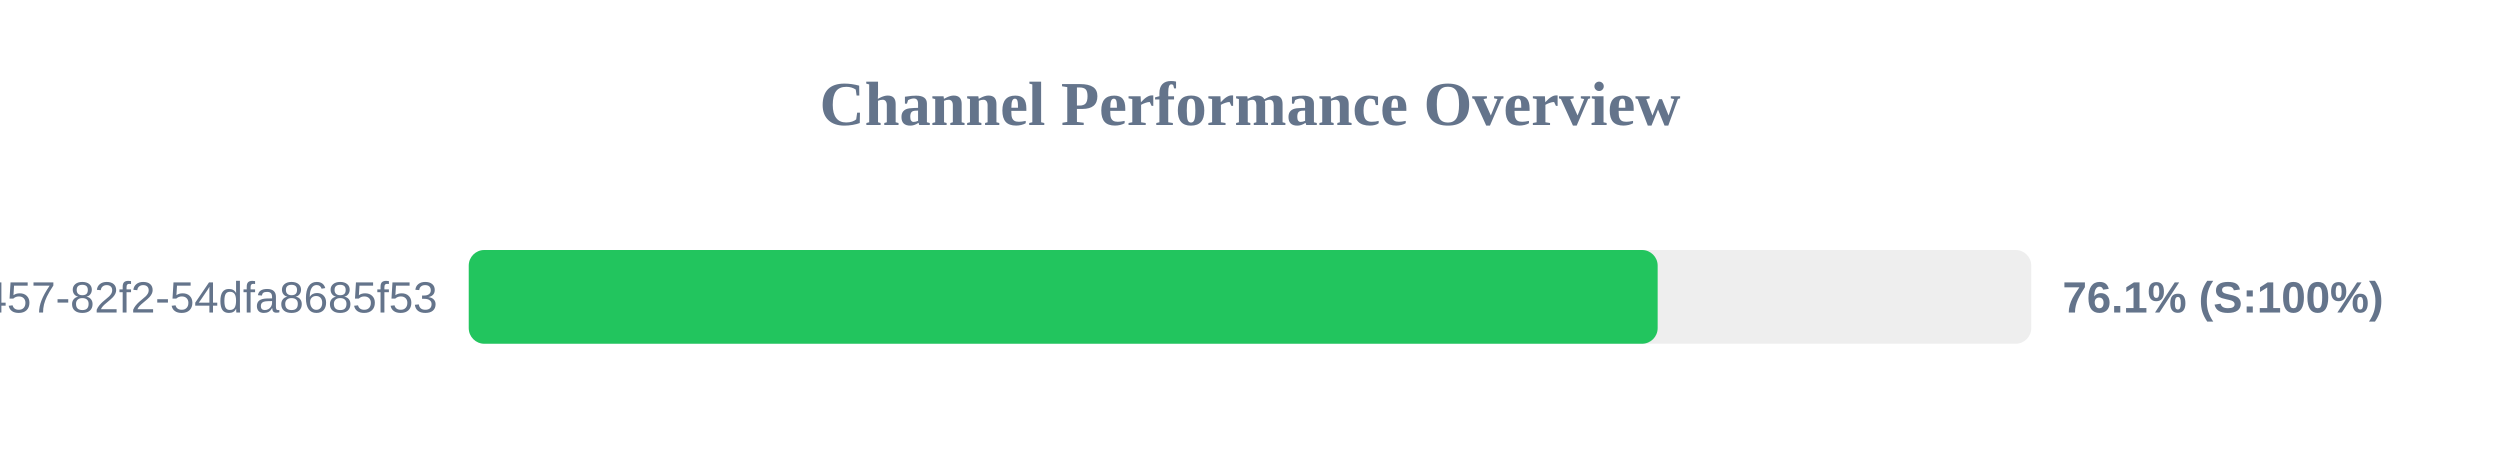
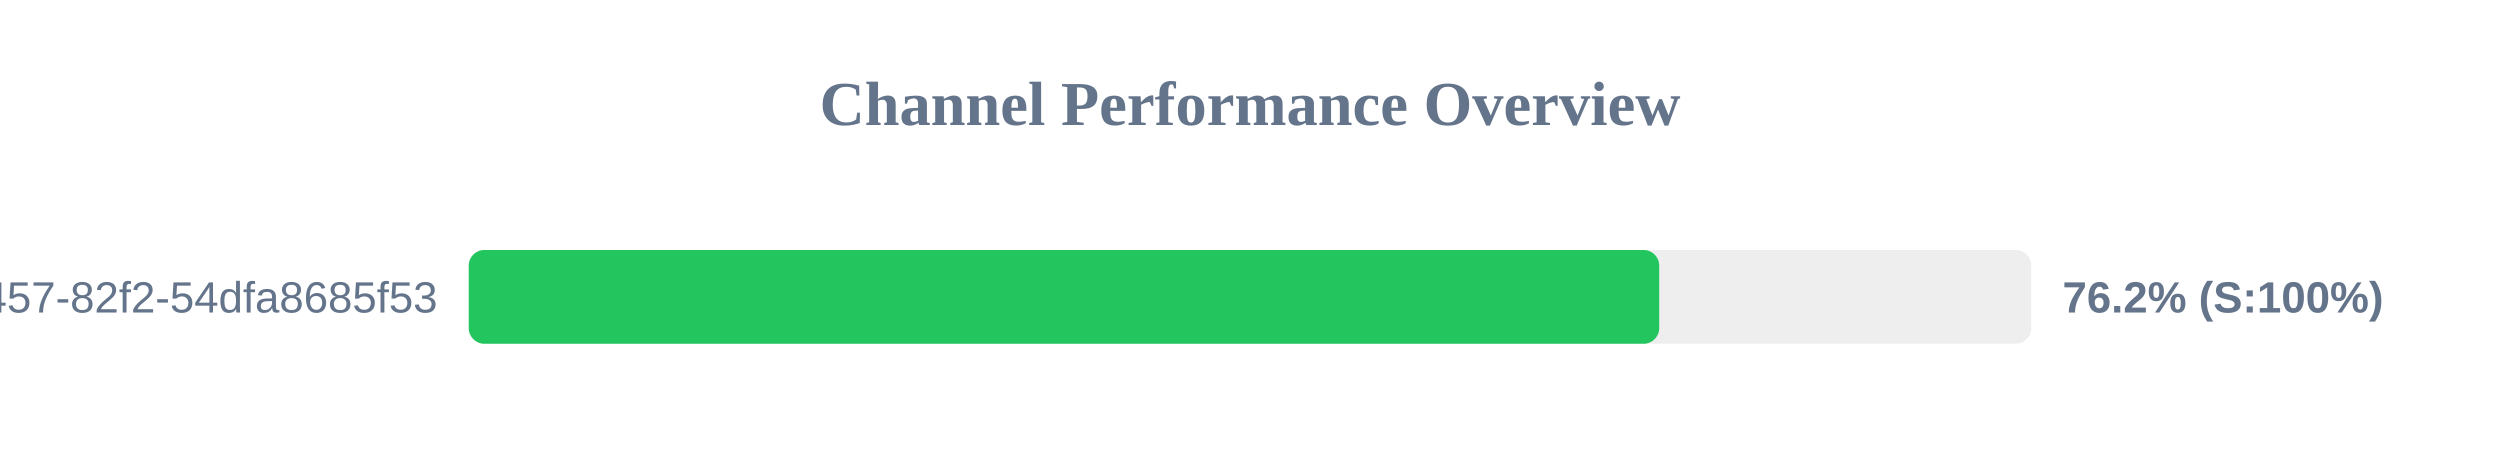
<svg xmlns="http://www.w3.org/2000/svg" width="800" height="150" version="1.1">
  <style>
        .row { font: 14px Arial; fill: #64748b; }
        .score { font: bold 14px Arial; fill: #64748b; }
    </style>
  <text x="400" y="40" text-anchor="middle" font-size="20px" font-weight="bold" fill="#64748b">Channel Performance Overview</text>
  <rect x="150" y="80" width="500" height="30" fill="#eee" rx="5" />
-   <rect x="150" y="80" width="380.45" height="30" fill="#22c55e" rx="5" />
+   <rect x="150" y="80" width="380.95" height="30" fill="#22c55e" rx="5" />
  <text x="140" y="100" text-anchor="end" class="row">?uuid=413c8b50-96bf-4457-82f2-54dfa8685f53</text>
-   <text x="660" y="100" text-anchor="start" class="score">76.1% (S:100%)</text>
+   <text x="660" y="100" text-anchor="start" class="score">76.2% (S:100%)</text>
</svg>
